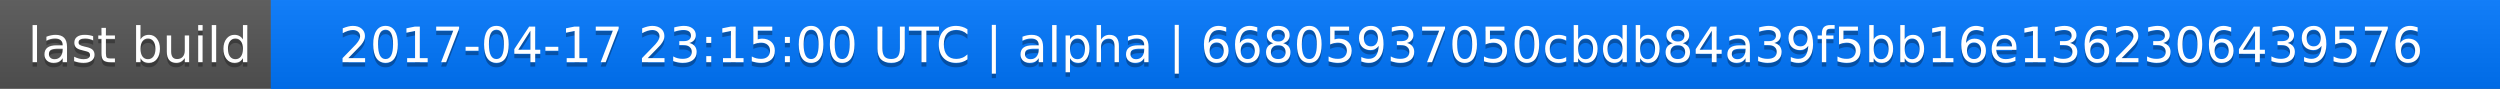
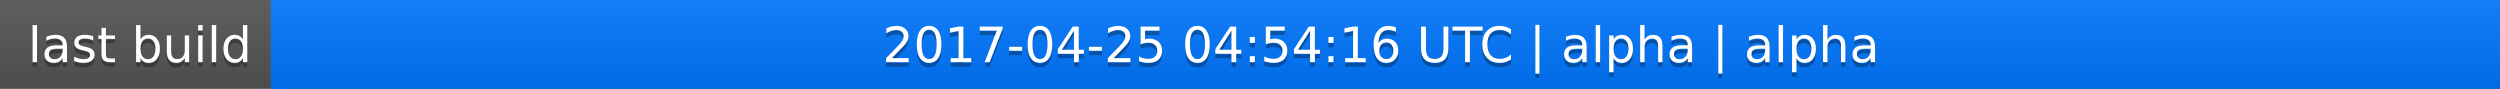
<svg xmlns="http://www.w3.org/2000/svg" width="563" height="20">
  <linearGradient id="a" x2="0" y2="100%">
    <stop offset="0" stop-color="#bbb" stop-opacity=".1" />
    <stop offset="1" stop-opacity=".1" />
  </linearGradient>
  <rect rx="0" width="563" height="20" fill="#555" />
  <rect rx="0" x="61" width="502" height="20" fill="#07f" />
  <path fill="#07f" d="M61 0h4v20h-4z" />
  <rect rx="0" width="563" height="20" fill="url(#a)" />
  <g fill="#fff" text-anchor="middle" font-family="DejaVu Sans,Verdana,Geneva,sans-serif" font-size="11">
    <text x="31.5" y="15" fill="#010101" fill-opacity=".3">last build</text>
    <text x="31.5" y="14">last build</text>
-     <text x="311" y="15" fill="#010101" fill-opacity=".3">2017-04-17 23:15:00 UTC | alpha | 66805937050cbdb84a39f5bb16e1362306439576</text>
-     <text x="311" y="14">2017-04-17 23:15:00 UTC | alpha | 66805937050cbdb84a39f5bb16e1362306439576</text>
+     <text x="311" y="15" fill="#010101" fill-opacity=".3">2017-04-25 04:54:16 UTC | alpha | alpha</text>
+     <text x="311" y="14">2017-04-25 04:54:16 UTC | alpha | alpha</text>
  </g>
</svg>
